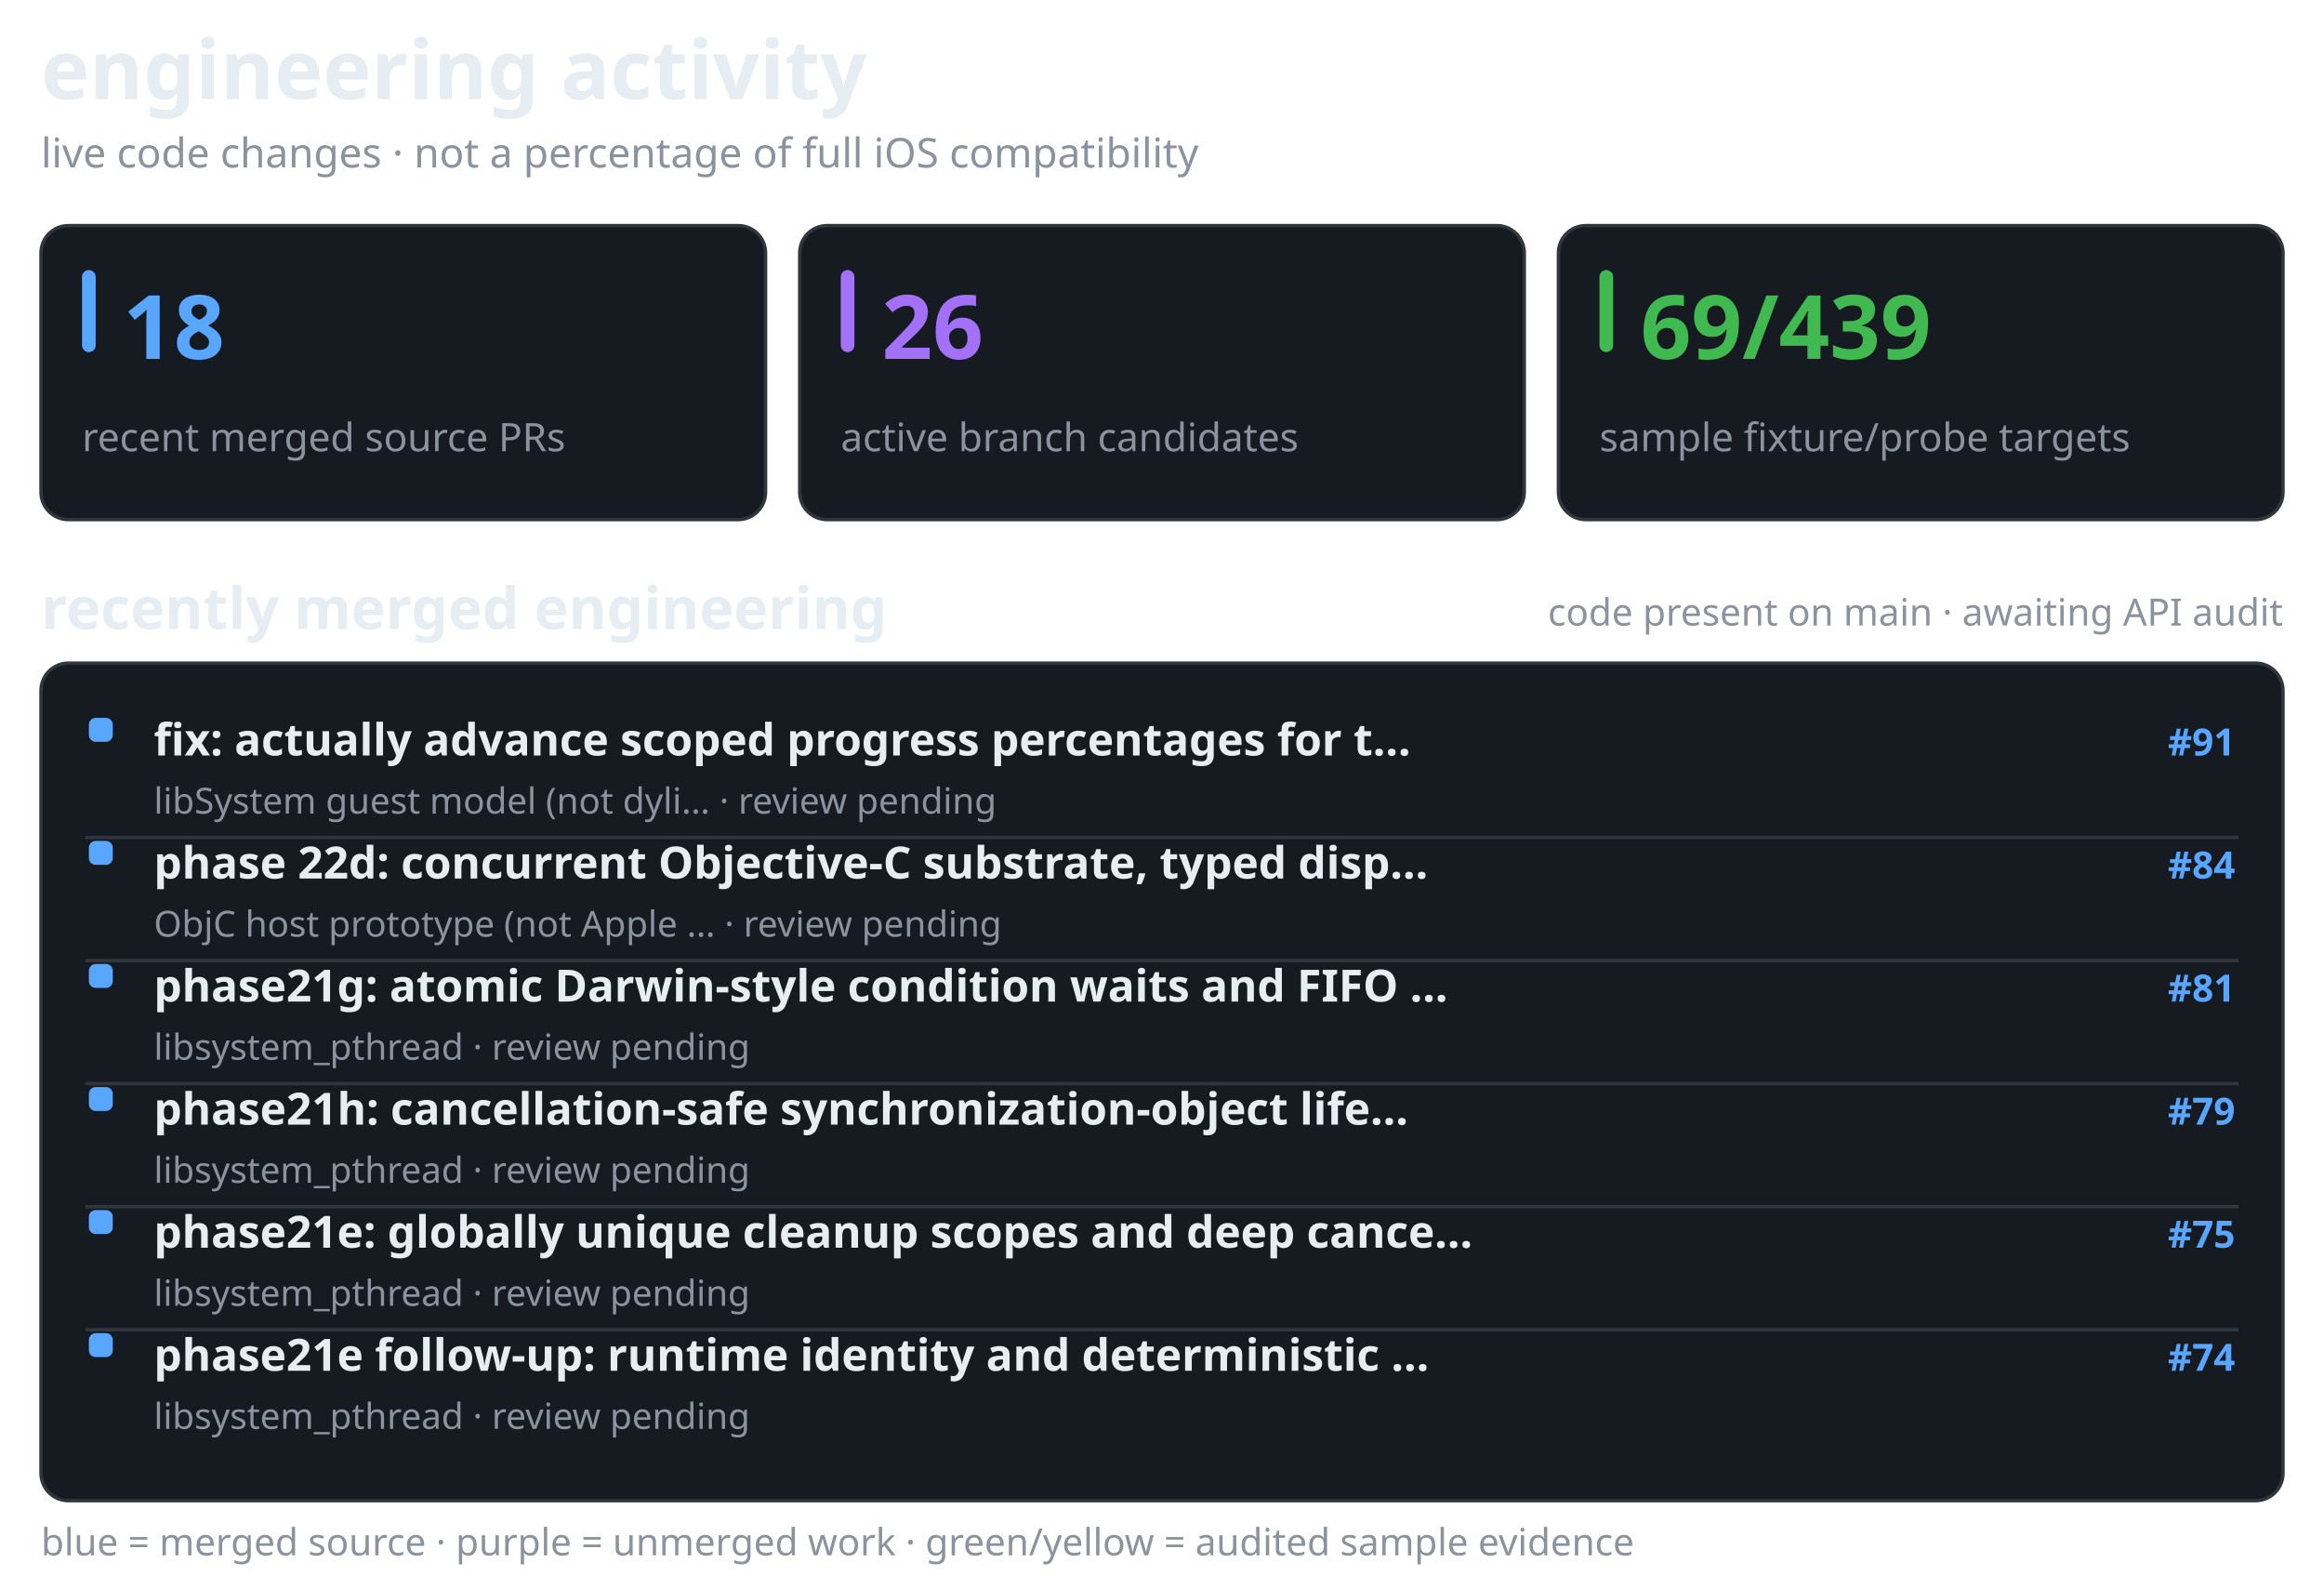
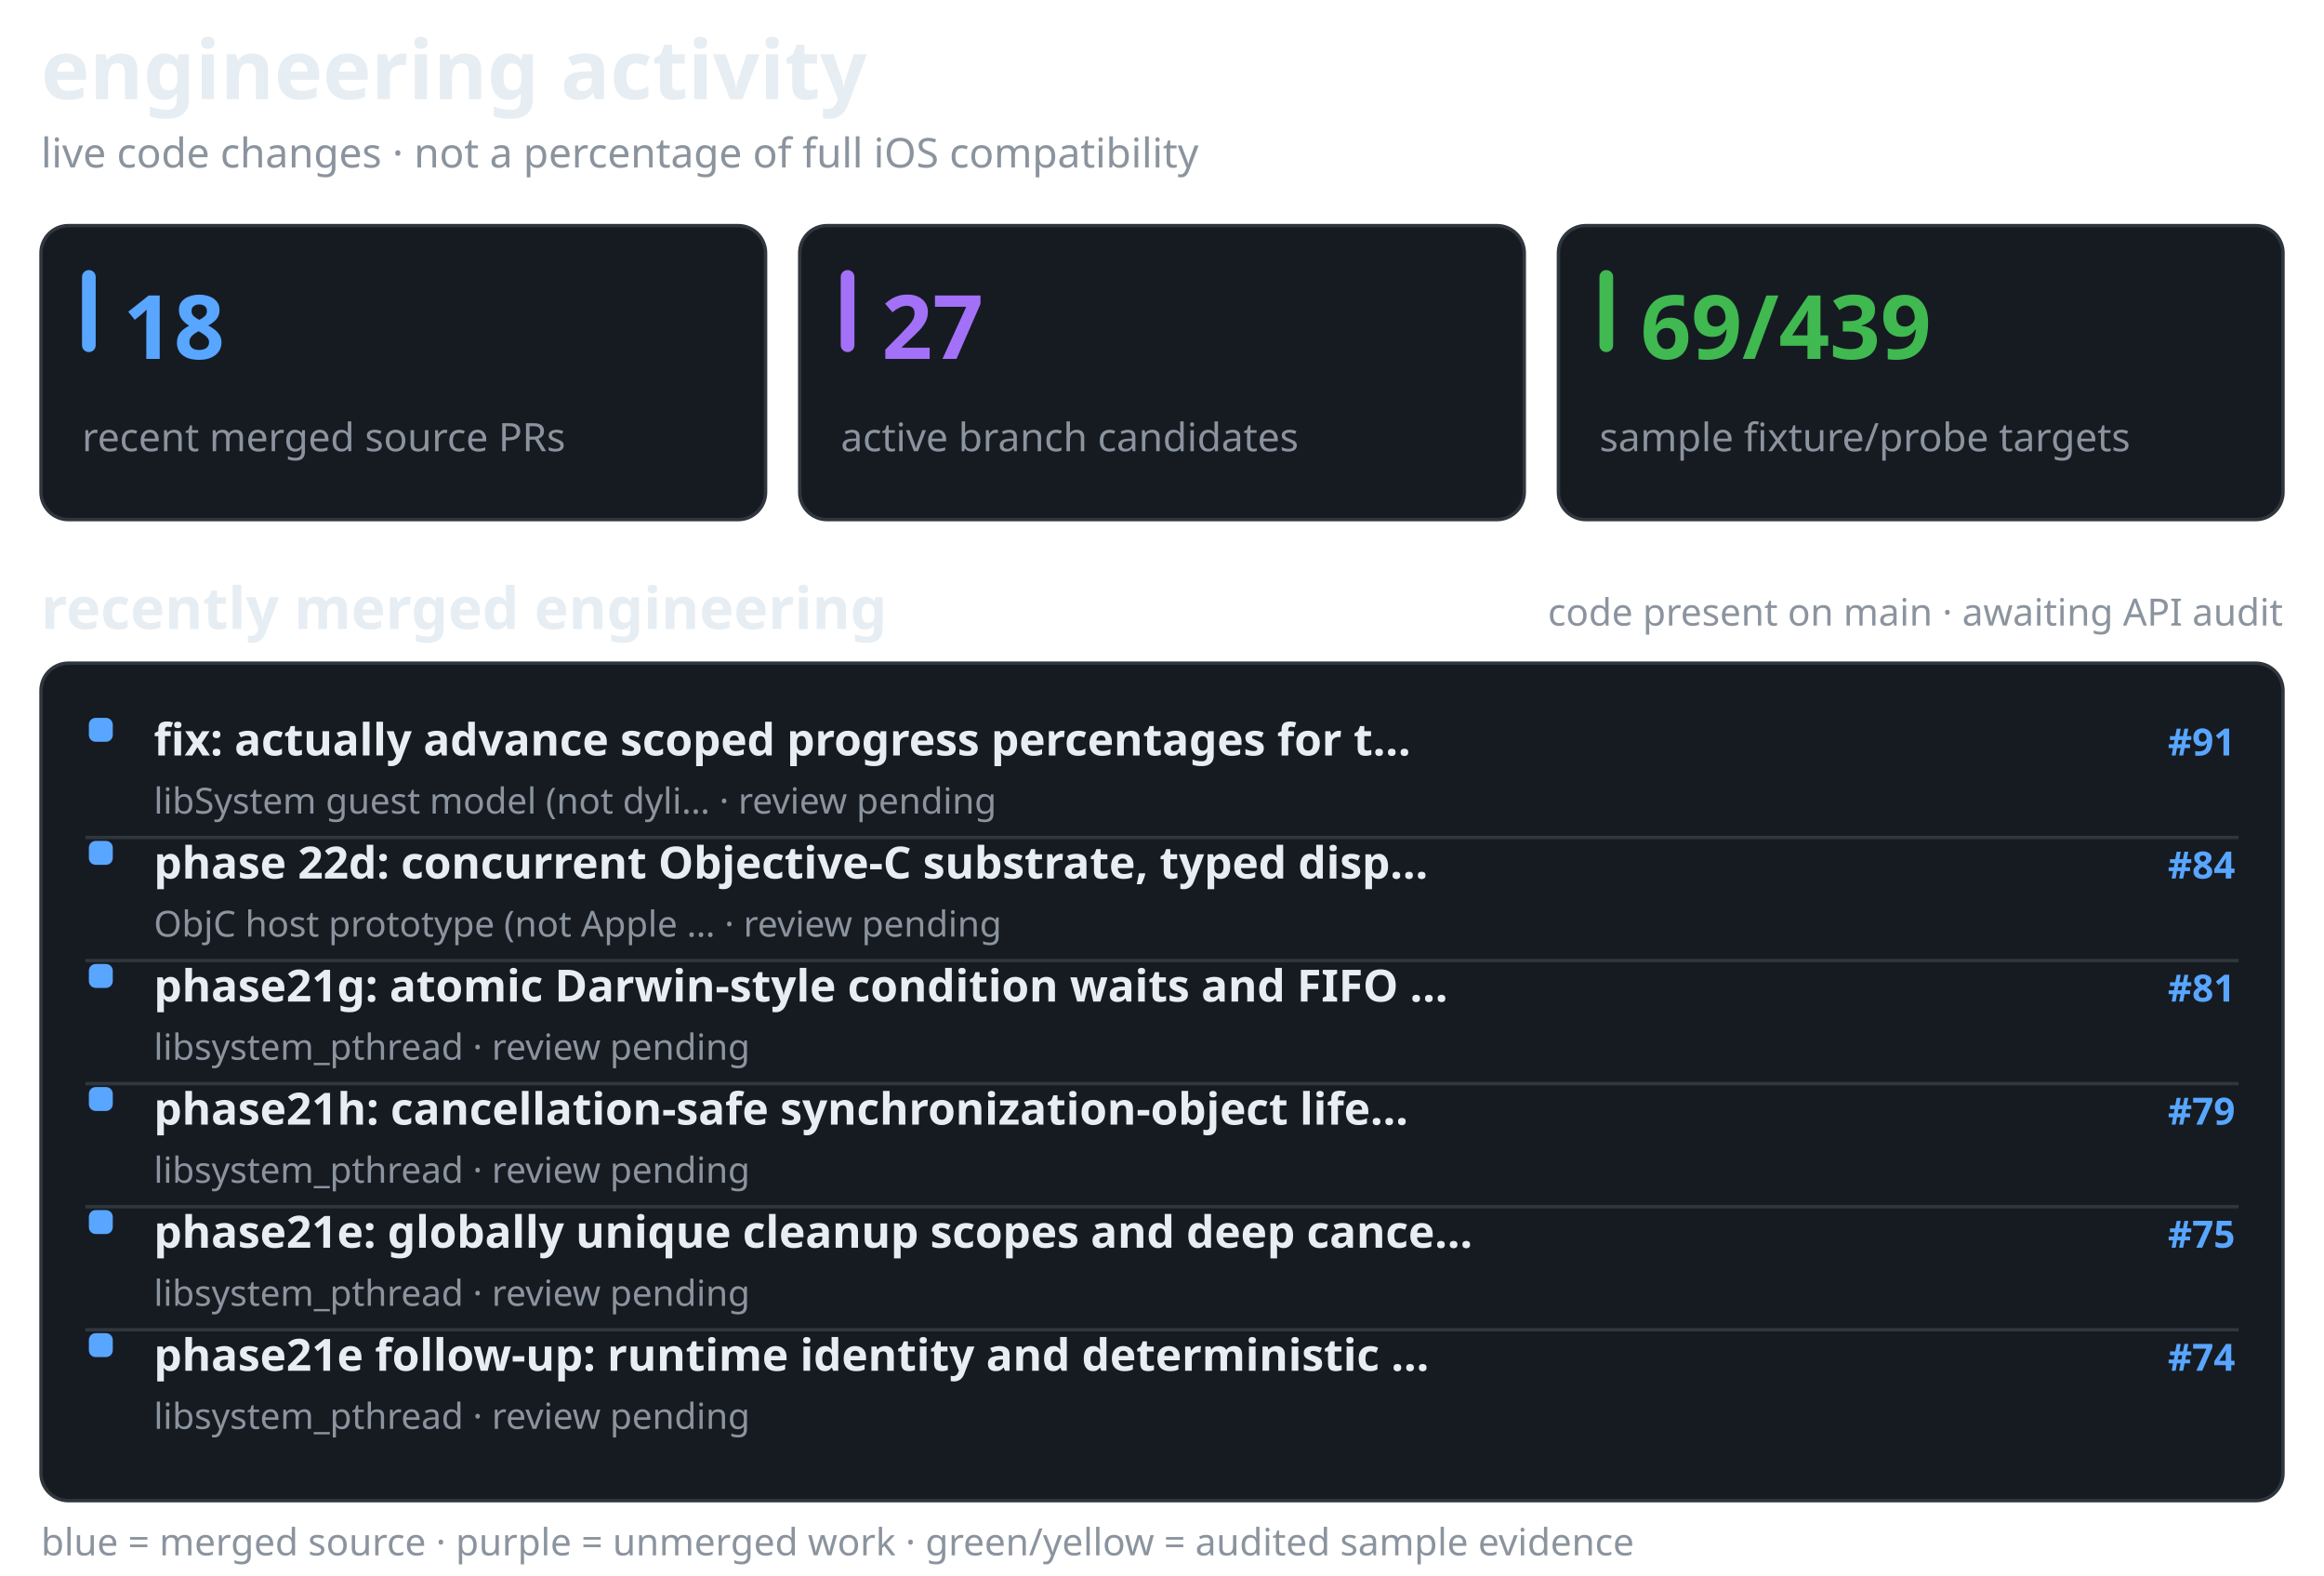
<svg xmlns="http://www.w3.org/2000/svg" width="680" height="461" viewBox="0 0 680 461" role="img" aria-label="recent merged and active Darwin engineering work, separate from verified API coverage">
  <style>@media(prefers-color-scheme:light){.surface{fill:#f6f8fa;stroke:#d1d9e0}.text{fill:#1f2328}.muted{fill:#59636e}.bar{fill:#d1d9e0}}</style>
  <text x="12" y="29" fill="#e6edf3" font-family="sans-serif" font-size="24" font-weight="650" class="text">engineering activity</text>
  <text x="12" y="49" fill="#8b949e" font-family="sans-serif" font-size="12" font-weight="400" class="muted">live code changes · not a percentage of full iOS compatibility</text>
  <rect x="12" y="66" width="212" height="86" rx="8" fill="#161b22" stroke="#30363d" class="surface" />
  <rect x="24" y="79" width="4" height="24" rx="2" fill="#58a6ff" />
  <text x="36" y="105" fill="#58a6ff" font-family="sans-serif" font-size="26" font-weight="700">18</text>
  <text x="24" y="132" fill="#8b949e" font-family="sans-serif" font-size="11.5" font-weight="400" class="muted">recent merged source PRs</text>
  <rect x="234" y="66" width="212" height="86" rx="8" fill="#161b22" stroke="#30363d" class="surface" />
  <rect x="246" y="79" width="4" height="24" rx="2" fill="#a371f7" />
-   <text x="258" y="105" fill="#a371f7" font-family="sans-serif" font-size="26" font-weight="700">26</text>
+   <text x="258" y="105" fill="#a371f7" font-family="sans-serif" font-size="26" font-weight="700">27</text>
  <text x="246" y="132" fill="#8b949e" font-family="sans-serif" font-size="11.5" font-weight="400" class="muted">active branch candidates</text>
  <rect x="456" y="66" width="212" height="86" rx="8" fill="#161b22" stroke="#30363d" class="surface" />
  <rect x="468" y="79" width="4" height="24" rx="2" fill="#3fb950" />
  <text x="480" y="105" fill="#3fb950" font-family="sans-serif" font-size="26" font-weight="700">69/439</text>
  <text x="468" y="132" fill="#8b949e" font-family="sans-serif" font-size="11.5" font-weight="400" class="muted">sample fixture/probe targets</text>
  <text x="12" y="184" fill="#e6edf3" font-family="sans-serif" font-size="17" font-weight="600" class="text">recently merged engineering</text>
  <text x="668" y="183" fill="#8b949e" font-family="sans-serif" font-size="11" font-weight="400" text-anchor="end" class="muted">code present on main · awaiting API audit</text>
  <rect x="12" y="194" width="656" height="245" rx="8" fill="#161b22" stroke="#30363d" class="surface" />
  <rect x="26" y="210" width="7" height="7" rx="2" fill="#58a6ff" />
  <text x="45" y="221" fill="#e6edf3" font-family="sans-serif" font-size="13" font-weight="550" class="text">fix: actually advance scoped progress percentages for t…</text>
  <text x="654" y="221" fill="#58a6ff" font-family="sans-serif" font-size="11" font-weight="600" text-anchor="end">#91</text>
  <text x="45" y="238" fill="#8b949e" font-family="sans-serif" font-size="10.5" font-weight="400" class="muted">libSystem guest model (not dyli… · review pending</text>
  <line x1="25" y1="245" x2="655" y2="245" stroke="#30363d" stroke-width="1" />
  <rect x="26" y="246" width="7" height="7" rx="2" fill="#58a6ff" />
  <text x="45" y="257" fill="#e6edf3" font-family="sans-serif" font-size="13" font-weight="550" class="text">phase 22d: concurrent Objective-C substrate, typed disp…</text>
  <text x="654" y="257" fill="#58a6ff" font-family="sans-serif" font-size="11" font-weight="600" text-anchor="end">#84</text>
  <text x="45" y="274" fill="#8b949e" font-family="sans-serif" font-size="10.5" font-weight="400" class="muted">ObjC host prototype (not Apple … · review pending</text>
  <line x1="25" y1="281" x2="655" y2="281" stroke="#30363d" stroke-width="1" />
  <rect x="26" y="282" width="7" height="7" rx="2" fill="#58a6ff" />
  <text x="45" y="293" fill="#e6edf3" font-family="sans-serif" font-size="13" font-weight="550" class="text">phase21g: atomic Darwin-style condition waits and FIFO …</text>
  <text x="654" y="293" fill="#58a6ff" font-family="sans-serif" font-size="11" font-weight="600" text-anchor="end">#81</text>
  <text x="45" y="310" fill="#8b949e" font-family="sans-serif" font-size="10.5" font-weight="400" class="muted">libsystem_pthread · review pending</text>
  <line x1="25" y1="317" x2="655" y2="317" stroke="#30363d" stroke-width="1" />
  <rect x="26" y="318" width="7" height="7" rx="2" fill="#58a6ff" />
  <text x="45" y="329" fill="#e6edf3" font-family="sans-serif" font-size="13" font-weight="550" class="text">phase21h: cancellation-safe synchronization-object life…</text>
  <text x="654" y="329" fill="#58a6ff" font-family="sans-serif" font-size="11" font-weight="600" text-anchor="end">#79</text>
  <text x="45" y="346" fill="#8b949e" font-family="sans-serif" font-size="10.5" font-weight="400" class="muted">libsystem_pthread · review pending</text>
  <line x1="25" y1="353" x2="655" y2="353" stroke="#30363d" stroke-width="1" />
  <rect x="26" y="354" width="7" height="7" rx="2" fill="#58a6ff" />
  <text x="45" y="365" fill="#e6edf3" font-family="sans-serif" font-size="13" font-weight="550" class="text">phase21e: globally unique cleanup scopes and deep cance…</text>
  <text x="654" y="365" fill="#58a6ff" font-family="sans-serif" font-size="11" font-weight="600" text-anchor="end">#75</text>
  <text x="45" y="382" fill="#8b949e" font-family="sans-serif" font-size="10.5" font-weight="400" class="muted">libsystem_pthread · review pending</text>
  <line x1="25" y1="389" x2="655" y2="389" stroke="#30363d" stroke-width="1" />
  <rect x="26" y="390" width="7" height="7" rx="2" fill="#58a6ff" />
  <text x="45" y="401" fill="#e6edf3" font-family="sans-serif" font-size="13" font-weight="550" class="text">phase21e follow-up: runtime identity and deterministic …</text>
  <text x="654" y="401" fill="#58a6ff" font-family="sans-serif" font-size="11" font-weight="600" text-anchor="end">#74</text>
  <text x="45" y="418" fill="#8b949e" font-family="sans-serif" font-size="10.5" font-weight="400" class="muted">libsystem_pthread · review pending</text>
  <text x="12" y="455" fill="#8b949e" font-family="sans-serif" font-size="11" font-weight="400" class="muted">blue = merged source · purple = unmerged work · green/yellow = audited sample evidence</text>
</svg>
